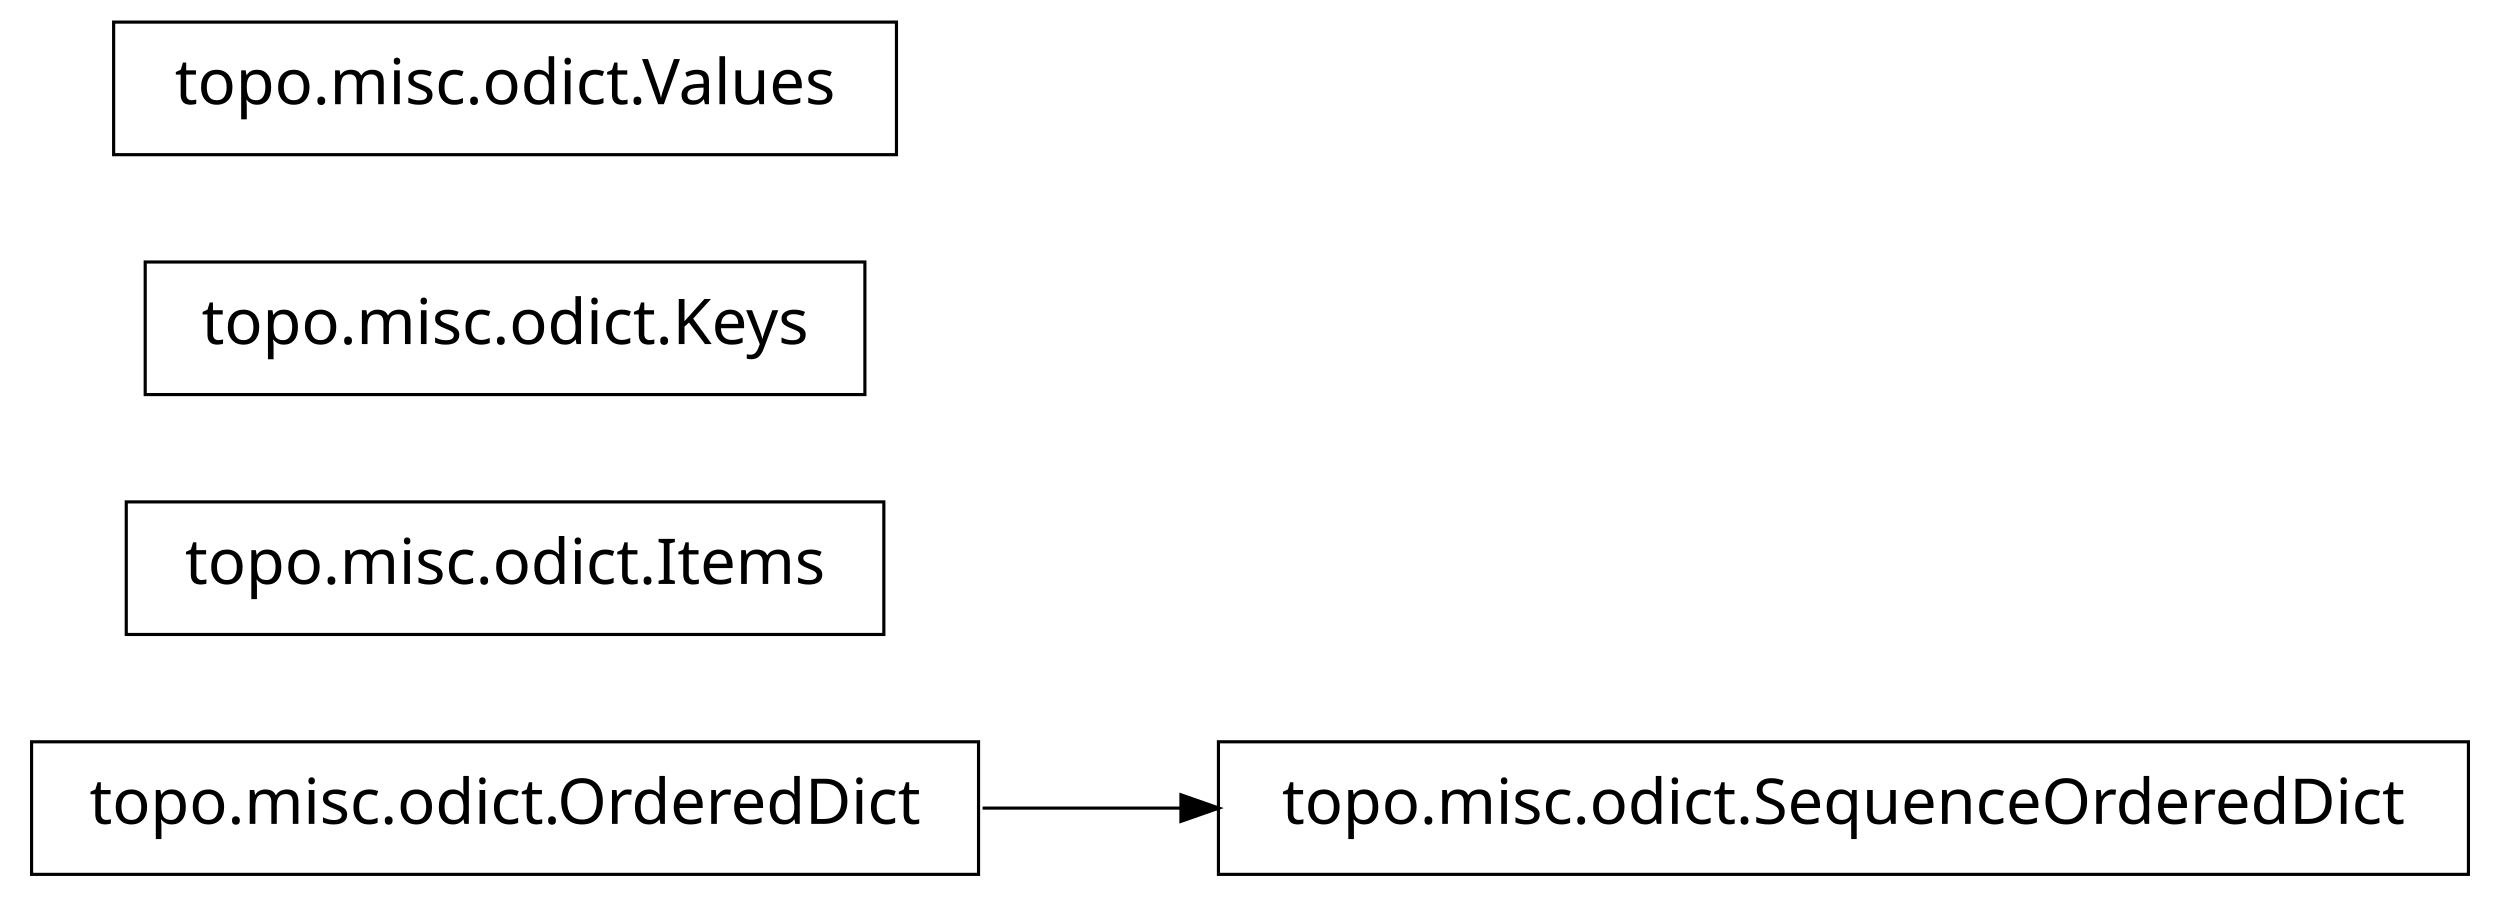
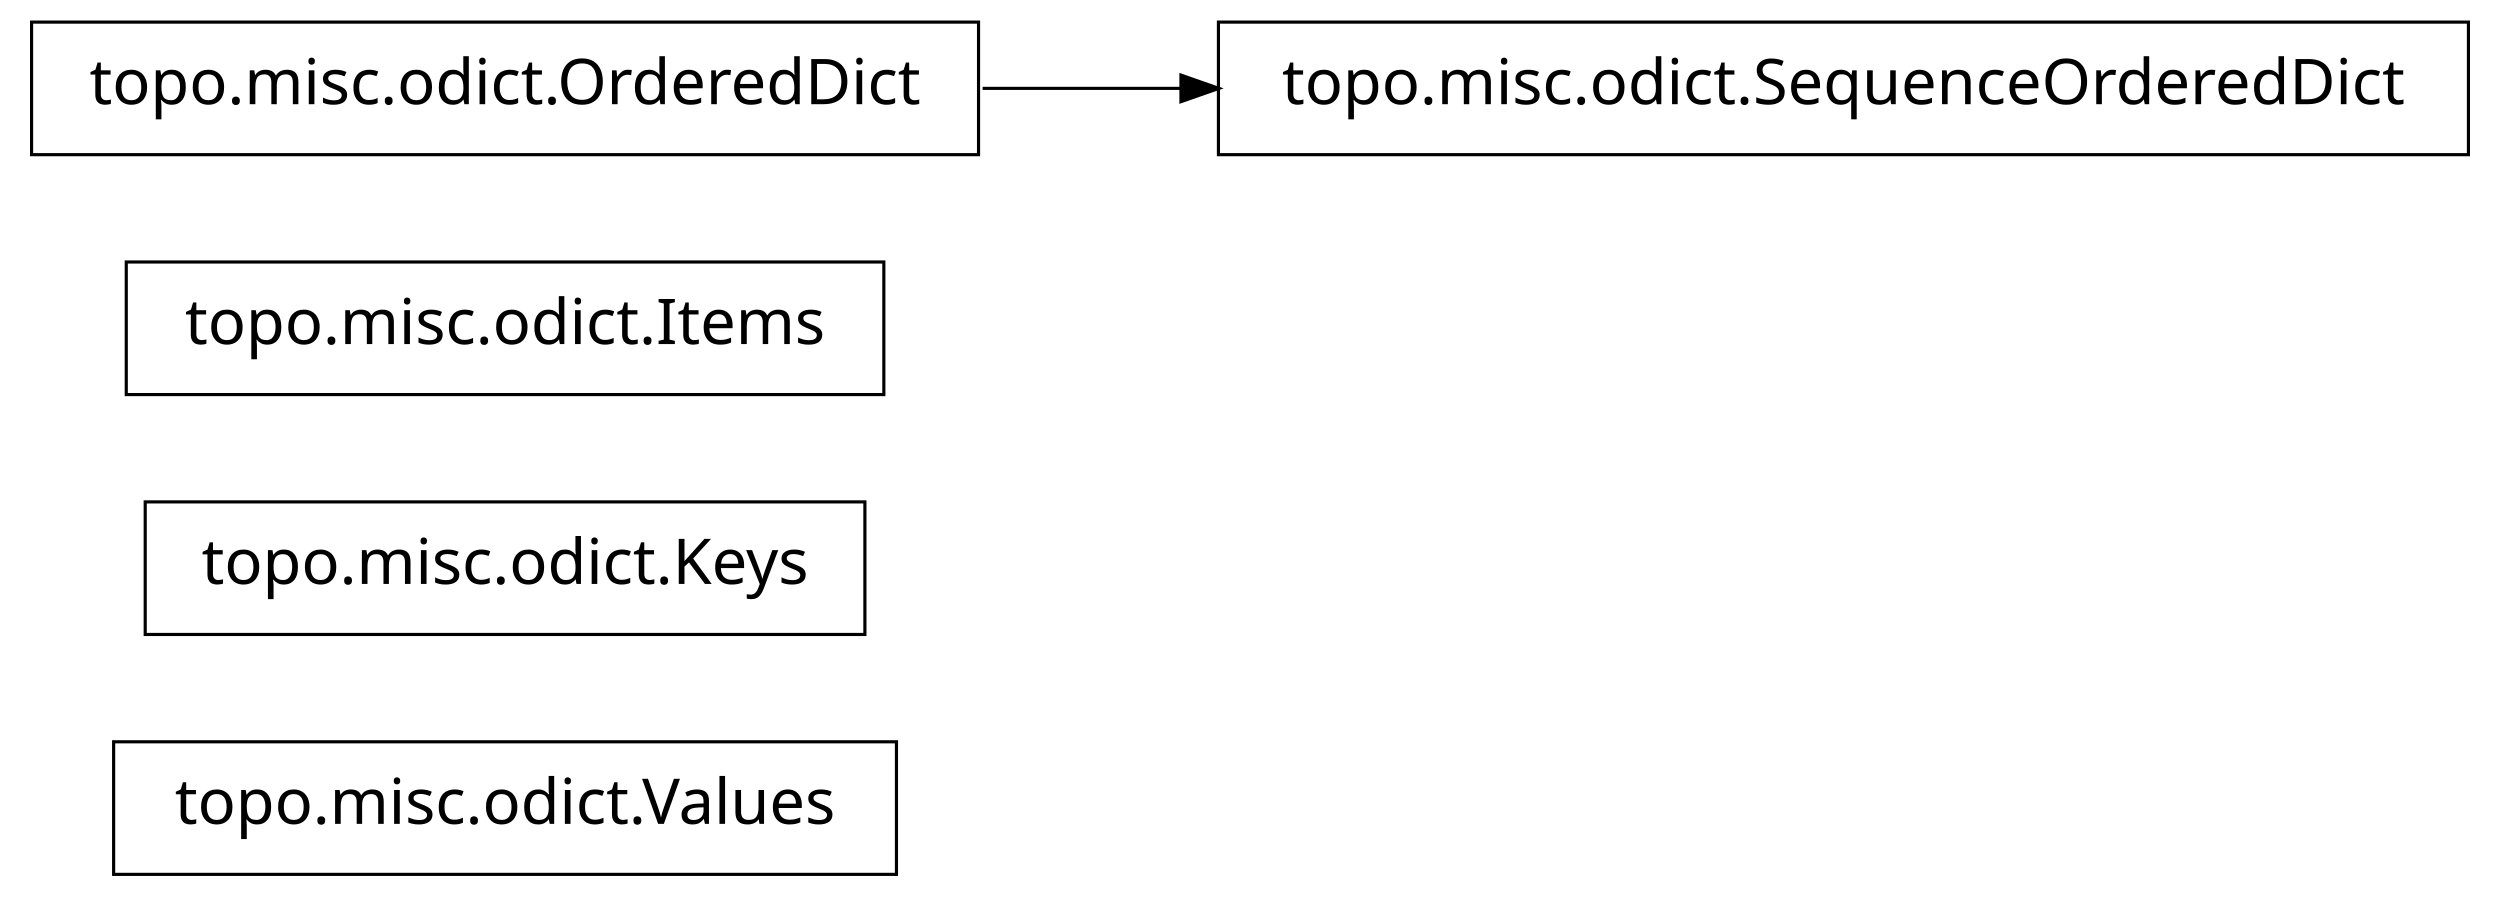
<svg xmlns="http://www.w3.org/2000/svg" width="396pt" height="142pt" viewBox="0.00 0.00 396.00 142.00">
  <g id="graph1" class="graph" transform="scale(1 1) rotate(0) translate(4 138)">
    <polygon fill="white" stroke="white" points="-4,5 -4,-138 393,-138 393,5 -4,5" />
    <g id="node1" class="node">
-       <polygon fill="none" stroke="black" stroke-width="0.5" points="387,-20.5 189,-20.5 189,0.5 387,0.5 387,-20.5" />
-       <text text-anchor="middle" x="288" y="-7.5" font-family="Vera" font-size="10.00">topo.misc.odict.SequenceOrderedDict</text>
+       <polygon fill="none" stroke="black" stroke-width="0.5" points="138,-20.5 14,-20.5 14,0.5 138,0.5 138,-20.5" />
+       <text text-anchor="middle" x="76" y="-7.5" font-family="Vera" font-size="10.00">topo.misc.odict.Values</text>
    </g>
    <g id="node2" class="node">
-       <polygon fill="none" stroke="black" stroke-width="0.5" points="151,-20.5 1,-20.5 1,0.5 151,0.5 151,-20.5" />
-       <text text-anchor="middle" x="76" y="-7.5" font-family="Vera" font-size="10.00">topo.misc.odict.OrderedDict</text>
+       <polygon fill="none" stroke="black" stroke-width="0.5" points="133,-58.5 19,-58.5 19,-37.5 133,-37.5 133,-58.5" />
+       <text text-anchor="middle" x="76" y="-45.5" font-family="Vera" font-size="10.00">topo.misc.odict.Keys</text>
+     </g>
+     <g id="node3" class="node">
+       <polygon fill="none" stroke="black" stroke-width="0.5" points="136,-96.5 16,-96.5 16,-75.5 136,-75.5 136,-96.5" />
+       <text text-anchor="middle" x="76" y="-83.5" font-family="Vera" font-size="10.00">topo.misc.odict.Items</text>
+     </g>
+     <g id="node4" class="node">
+       <polygon fill="none" stroke="black" stroke-width="0.5" points="387,-134.5 189,-134.5 189,-113.5 387,-113.5 387,-134.5" />
+       <text text-anchor="middle" x="288" y="-121.5" font-family="Vera" font-size="10.00">topo.misc.odict.SequenceOrderedDict</text>
+     </g>
+     <g id="node5" class="node">
+       <polygon fill="none" stroke="black" stroke-width="0.5" points="151,-134.5 1,-134.5 1,-113.5 151,-113.5 151,-134.5" />
+       <text text-anchor="middle" x="76" y="-121.5" font-family="Vera" font-size="10.00">topo.misc.odict.OrderedDict</text>
    </g>
    <g id="edge2" class="edge">
-       <path fill="none" stroke="black" stroke-width="0.5" d="M151.639,-10C161.858,-10 172.488,-10 183.104,-10" />
-       <polygon fill="black" stroke="black" points="183.312,-11.75 188.312,-10 183.312,-8.25 183.312,-11.75" />
-     </g>
-     <g id="node4" class="node">
-       <polygon fill="none" stroke="black" stroke-width="0.5" points="136,-58.5 16,-58.5 16,-37.5 136,-37.5 136,-58.5" />
-       <text text-anchor="middle" x="76" y="-45.5" font-family="Vera" font-size="10.00">topo.misc.odict.Items</text>
-     </g>
-     <g id="node5" class="node">
-       <polygon fill="none" stroke="black" stroke-width="0.5" points="133,-96.5 19,-96.5 19,-75.5 133,-75.5 133,-96.5" />
-       <text text-anchor="middle" x="76" y="-83.5" font-family="Vera" font-size="10.00">topo.misc.odict.Keys</text>
-     </g>
-     <g id="node6" class="node">
-       <polygon fill="none" stroke="black" stroke-width="0.5" points="138,-134.5 14,-134.5 14,-113.5 138,-113.5 138,-134.5" />
-       <text text-anchor="middle" x="76" y="-121.5" font-family="Vera" font-size="10.00">topo.misc.odict.Values</text>
+       <path fill="none" stroke="black" stroke-width="0.5" d="M151.639,-124C161.858,-124 172.488,-124 183.104,-124" />
+       <polygon fill="black" stroke="black" points="183.312,-125.75 188.312,-124 183.312,-122.25 183.312,-125.75" />
    </g>
  </g>
</svg>
